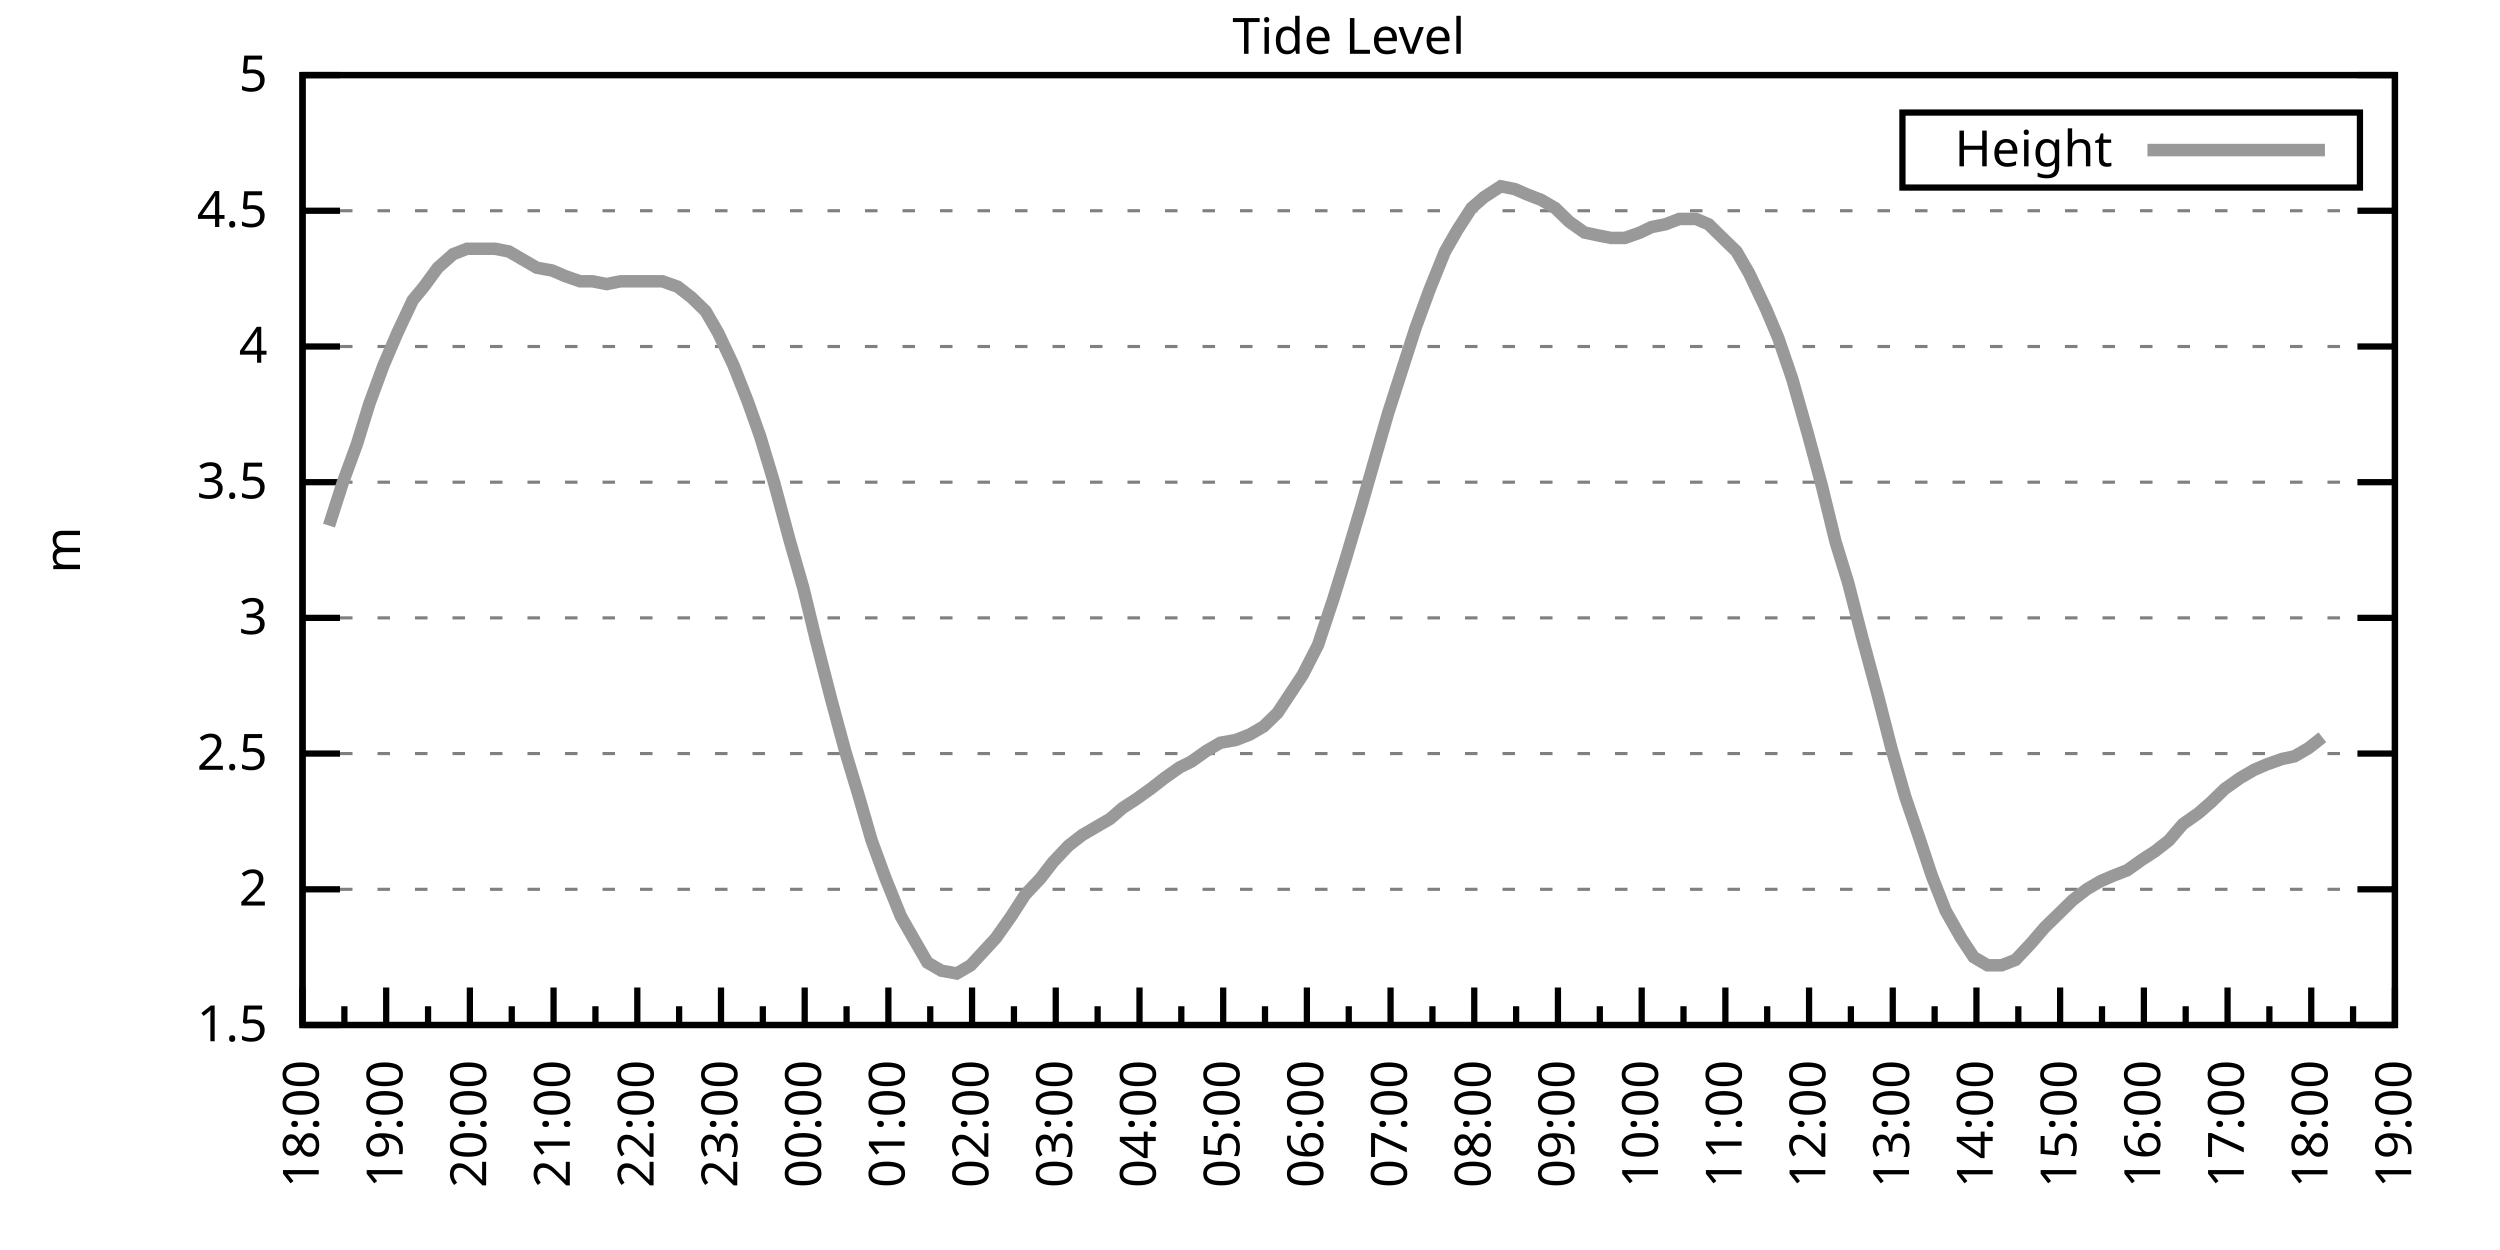
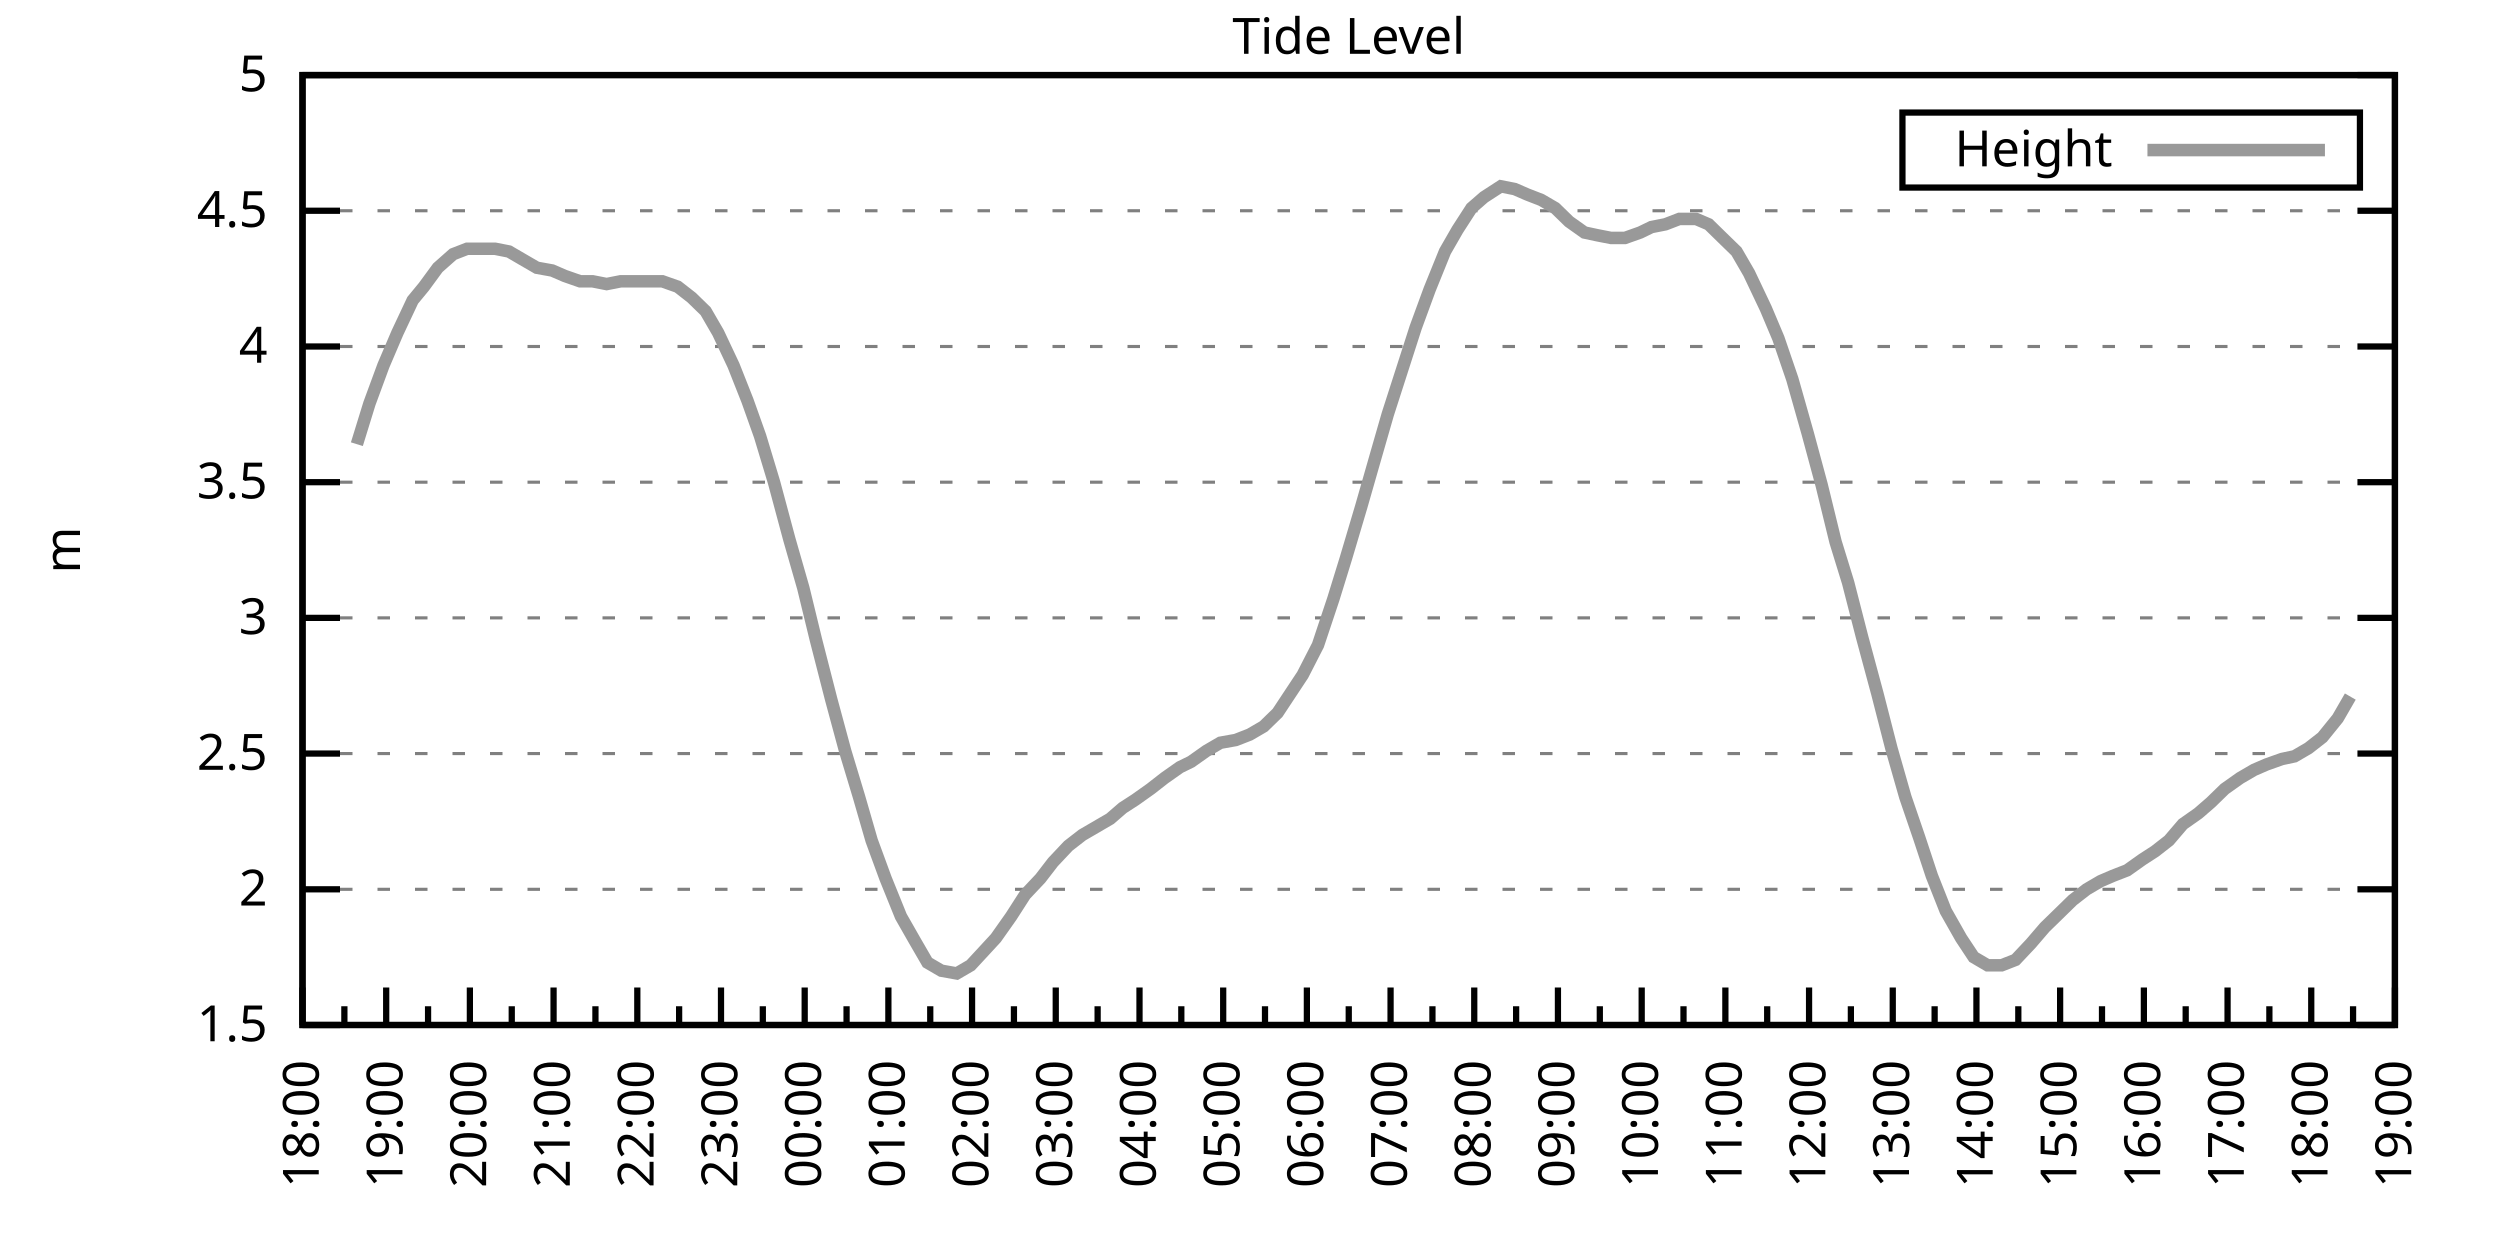
<svg xmlns="http://www.w3.org/2000/svg" xmlns:xlink="http://www.w3.org/1999/xlink" width="400" height="200" viewBox="0 0 400 200">
  <g id="gnuplot_canvas">
    <rect x="0" y="0" width="400" height="200" fill="none" />
    <defs>
      <circle id="gpDot" r="0.5" stroke-width="0.5" stroke="currentColor" />
      <path id="gpPt0" stroke-width="0.333" stroke="currentColor" d="M-1,0 h2 M0,-1 v2" />
      <path id="gpPt1" stroke-width="0.333" stroke="currentColor" d="M-1,-1 L1,1 M1,-1 L-1,1" />
      <path id="gpPt2" stroke-width="0.333" stroke="currentColor" d="M-1,0 L1,0 M0,-1 L0,1 M-1,-1 L1,1 M-1,1 L1,-1" />
      <rect id="gpPt3" stroke-width="0.333" stroke="currentColor" x="-1" y="-1" width="2" height="2" />
      <rect id="gpPt4" stroke-width="0.333" stroke="currentColor" fill="currentColor" x="-1" y="-1" width="2" height="2" />
      <circle id="gpPt5" stroke-width="0.333" stroke="currentColor" cx="0" cy="0" r="1" />
      <use xlink:href="#gpPt5" id="gpPt6" fill="currentColor" stroke="none" />
      <path id="gpPt7" stroke-width="0.333" stroke="currentColor" d="M0,-1.33 L-1.33,0.67 L1.33,0.67 z" />
      <use xlink:href="#gpPt7" id="gpPt8" fill="currentColor" stroke="none" />
      <use xlink:href="#gpPt7" id="gpPt9" stroke="currentColor" transform="rotate(180)" />
      <use xlink:href="#gpPt9" id="gpPt10" fill="currentColor" stroke="none" />
      <use xlink:href="#gpPt3" id="gpPt11" stroke="currentColor" transform="rotate(45)" />
      <use xlink:href="#gpPt11" id="gpPt12" fill="currentColor" stroke="none" />
      <path id="gpPt13" stroke-width="0.333" stroke="currentColor" d="M0,1.330 L1.265,0.411 L0.782,-1.067 L-0.782,-1.076 L-1.265,0.411 z" />
      <use xlink:href="#gpPt13" id="gpPt14" fill="currentColor" stroke="none" />
      <filter id="textbox" filterUnits="objectBoundingBox" x="0" y="0" height="1" width="1">
        <feFlood flood-color="white" flood-opacity="1" result="bgnd" />
        <feComposite in="SourceGraphic" in2="bgnd" operator="atop" />
      </filter>
      <filter id="greybox" filterUnits="objectBoundingBox" x="0" y="0" height="1" width="1">
        <feFlood flood-color="lightgrey" flood-opacity="1" result="grey" />
        <feComposite in="SourceGraphic" in2="grey" operator="atop" />
      </filter>
    </defs>
    <g fill="none" color="white" stroke="currentColor" stroke-width="1.00" stroke-linecap="butt" stroke-linejoin="miter">
</g>
    <g fill="none" color="black" stroke="currentColor" stroke-width="1.00" stroke-linecap="butt" stroke-linejoin="miter">
      <g stroke="none" shape-rendering="crispEdges">
        <polygon fill="rgb(255, 255, 255)" points="48.40,164.00 383.18,164.00 383.18,12.02 48.40,12.02 " />
      </g>
    </g>
    <g fill="none" color="black" stroke="currentColor" stroke-width="1.00" stroke-linecap="butt" stroke-linejoin="miter">
</g>
    <g fill="none" color="black" stroke="black" stroke-width="0.50" stroke-linecap="butt" stroke-linejoin="miter">
</g>
    <g fill="none" color="gray" stroke="currentColor" stroke-width="0.50" stroke-linecap="butt" stroke-linejoin="miter">
      <path stroke="gray" stroke-dasharray="2,4" class="gridline" d="M48.40,164.00 L383.19,164.00  " />
    </g>
    <g fill="none" color="gray" stroke="gray" stroke-width="1.00" stroke-linecap="butt" stroke-linejoin="miter">
</g>
    <g fill="none" color="black" stroke="currentColor" stroke-width="1.00" stroke-linecap="butt" stroke-linejoin="miter">
      <path stroke="black" d="M48.40,164.00 L54.40,164.00 M383.19,164.00 L377.19,164.00  " />
      <g transform="translate(42.80,166.60)" stroke="none" fill="black" font-family="Sans" font-size="8.00" text-anchor="end">
        <text>
          <tspan font-family="Sans"> 1.5</tspan>
        </text>
      </g>
    </g>
    <g fill="none" color="black" stroke="currentColor" stroke-width="1.00" stroke-linecap="butt" stroke-linejoin="miter">
</g>
    <g fill="none" color="black" stroke="black" stroke-width="0.50" stroke-linecap="butt" stroke-linejoin="miter">
</g>
    <g fill="none" color="gray" stroke="currentColor" stroke-width="0.50" stroke-linecap="butt" stroke-linejoin="miter">
      <path stroke="gray" stroke-dasharray="2,4" class="gridline" d="M48.40,142.29 L383.19,142.29  " />
    </g>
    <g fill="none" color="gray" stroke="gray" stroke-width="1.00" stroke-linecap="butt" stroke-linejoin="miter">
</g>
    <g fill="none" color="black" stroke="currentColor" stroke-width="1.00" stroke-linecap="butt" stroke-linejoin="miter">
      <path stroke="black" d="M48.40,142.29 L54.40,142.29 M383.19,142.29 L377.19,142.29  " />
      <g transform="translate(42.80,144.89)" stroke="none" fill="black" font-family="Sans" font-size="8.00" text-anchor="end">
        <text>
          <tspan font-family="Sans"> 2</tspan>
        </text>
      </g>
    </g>
    <g fill="none" color="black" stroke="currentColor" stroke-width="1.00" stroke-linecap="butt" stroke-linejoin="miter">
</g>
    <g fill="none" color="black" stroke="black" stroke-width="0.50" stroke-linecap="butt" stroke-linejoin="miter">
</g>
    <g fill="none" color="gray" stroke="currentColor" stroke-width="0.50" stroke-linecap="butt" stroke-linejoin="miter">
      <path stroke="gray" stroke-dasharray="2,4" class="gridline" d="M48.40,120.57 L383.19,120.57  " />
    </g>
    <g fill="none" color="gray" stroke="gray" stroke-width="1.00" stroke-linecap="butt" stroke-linejoin="miter">
</g>
    <g fill="none" color="black" stroke="currentColor" stroke-width="1.00" stroke-linecap="butt" stroke-linejoin="miter">
      <path stroke="black" d="M48.40,120.57 L54.40,120.57 M383.19,120.57 L377.19,120.57  " />
      <g transform="translate(42.80,123.17)" stroke="none" fill="black" font-family="Sans" font-size="8.00" text-anchor="end">
        <text>
          <tspan font-family="Sans"> 2.5</tspan>
        </text>
      </g>
    </g>
    <g fill="none" color="black" stroke="currentColor" stroke-width="1.00" stroke-linecap="butt" stroke-linejoin="miter">
</g>
    <g fill="none" color="black" stroke="black" stroke-width="0.50" stroke-linecap="butt" stroke-linejoin="miter">
</g>
    <g fill="none" color="gray" stroke="currentColor" stroke-width="0.50" stroke-linecap="butt" stroke-linejoin="miter">
      <path stroke="gray" stroke-dasharray="2,4" class="gridline" d="M48.40,98.86 L383.19,98.86  " />
    </g>
    <g fill="none" color="gray" stroke="gray" stroke-width="1.00" stroke-linecap="butt" stroke-linejoin="miter">
</g>
    <g fill="none" color="black" stroke="currentColor" stroke-width="1.00" stroke-linecap="butt" stroke-linejoin="miter">
      <path stroke="black" d="M48.40,98.86 L54.40,98.86 M383.19,98.86 L377.19,98.86  " />
      <g transform="translate(42.80,101.46)" stroke="none" fill="black" font-family="Sans" font-size="8.00" text-anchor="end">
        <text>
          <tspan font-family="Sans"> 3</tspan>
        </text>
      </g>
    </g>
    <g fill="none" color="black" stroke="currentColor" stroke-width="1.00" stroke-linecap="butt" stroke-linejoin="miter">
</g>
    <g fill="none" color="black" stroke="black" stroke-width="0.50" stroke-linecap="butt" stroke-linejoin="miter">
</g>
    <g fill="none" color="gray" stroke="currentColor" stroke-width="0.50" stroke-linecap="butt" stroke-linejoin="miter">
      <path stroke="gray" stroke-dasharray="2,4" class="gridline" d="M48.40,77.15 L383.19,77.15  " />
    </g>
    <g fill="none" color="gray" stroke="gray" stroke-width="1.00" stroke-linecap="butt" stroke-linejoin="miter">
</g>
    <g fill="none" color="black" stroke="currentColor" stroke-width="1.00" stroke-linecap="butt" stroke-linejoin="miter">
      <path stroke="black" d="M48.40,77.15 L54.40,77.15 M383.19,77.15 L377.19,77.15  " />
      <g transform="translate(42.80,79.75)" stroke="none" fill="black" font-family="Sans" font-size="8.00" text-anchor="end">
        <text>
          <tspan font-family="Sans"> 3.5</tspan>
        </text>
      </g>
    </g>
    <g fill="none" color="black" stroke="currentColor" stroke-width="1.00" stroke-linecap="butt" stroke-linejoin="miter">
</g>
    <g fill="none" color="black" stroke="black" stroke-width="0.50" stroke-linecap="butt" stroke-linejoin="miter">
</g>
    <g fill="none" color="gray" stroke="currentColor" stroke-width="0.50" stroke-linecap="butt" stroke-linejoin="miter">
      <path stroke="gray" stroke-dasharray="2,4" class="gridline" d="M48.40,55.44 L383.19,55.44  " />
    </g>
    <g fill="none" color="gray" stroke="gray" stroke-width="1.00" stroke-linecap="butt" stroke-linejoin="miter">
</g>
    <g fill="none" color="black" stroke="currentColor" stroke-width="1.00" stroke-linecap="butt" stroke-linejoin="miter">
      <path stroke="black" d="M48.40,55.44 L54.40,55.44 M383.19,55.44 L377.19,55.44  " />
      <g transform="translate(42.80,58.04)" stroke="none" fill="black" font-family="Sans" font-size="8.00" text-anchor="end">
        <text>
          <tspan font-family="Sans"> 4</tspan>
        </text>
      </g>
    </g>
    <g fill="none" color="black" stroke="currentColor" stroke-width="1.00" stroke-linecap="butt" stroke-linejoin="miter">
</g>
    <g fill="none" color="black" stroke="black" stroke-width="0.50" stroke-linecap="butt" stroke-linejoin="miter">
</g>
    <g fill="none" color="gray" stroke="currentColor" stroke-width="0.50" stroke-linecap="butt" stroke-linejoin="miter">
      <path stroke="gray" stroke-dasharray="2,4" class="gridline" d="M48.40,33.72 L383.19,33.72  " />
    </g>
    <g fill="none" color="gray" stroke="gray" stroke-width="1.00" stroke-linecap="butt" stroke-linejoin="miter">
</g>
    <g fill="none" color="black" stroke="currentColor" stroke-width="1.00" stroke-linecap="butt" stroke-linejoin="miter">
      <path stroke="black" d="M48.40,33.72 L54.40,33.72 M383.19,33.72 L377.19,33.72  " />
      <g transform="translate(42.80,36.32)" stroke="none" fill="black" font-family="Sans" font-size="8.00" text-anchor="end">
        <text>
          <tspan font-family="Sans"> 4.5</tspan>
        </text>
      </g>
    </g>
    <g fill="none" color="black" stroke="currentColor" stroke-width="1.00" stroke-linecap="butt" stroke-linejoin="miter">
</g>
    <g fill="none" color="black" stroke="black" stroke-width="0.50" stroke-linecap="butt" stroke-linejoin="miter">
</g>
    <g fill="none" color="gray" stroke="currentColor" stroke-width="0.50" stroke-linecap="butt" stroke-linejoin="miter">
      <path stroke="gray" stroke-dasharray="2,4" class="gridline" d="M48.40,12.01 L383.19,12.01  " />
    </g>
    <g fill="none" color="gray" stroke="gray" stroke-width="1.00" stroke-linecap="butt" stroke-linejoin="miter">
</g>
    <g fill="none" color="black" stroke="currentColor" stroke-width="1.00" stroke-linecap="butt" stroke-linejoin="miter">
      <path stroke="black" d="M48.40,12.01 L54.40,12.01 M383.19,12.01 L377.19,12.01  " />
      <g transform="translate(42.80,14.61)" stroke="none" fill="black" font-family="Sans" font-size="8.00" text-anchor="end">
        <text>
          <tspan font-family="Sans"> 5</tspan>
        </text>
      </g>
    </g>
    <g fill="none" color="black" stroke="currentColor" stroke-width="1.00" stroke-linecap="butt" stroke-linejoin="miter">
      <path stroke="black" d="M48.40,164.00 L48.40,158.00  " />
      <g transform="translate(51.00,169.60) rotate(270)" stroke="none" fill="black" font-family="Sans" font-size="8.00" text-anchor="end">
        <text>
          <tspan font-family="Sans">18:00</tspan>
        </text>
      </g>
    </g>
    <g fill="none" color="black" stroke="currentColor" stroke-width="1.00" stroke-linecap="butt" stroke-linejoin="miter">
      <path stroke="black" d="M55.10,164.00 L55.10,161.00 M61.79,164.00 L61.79,158.00  " />
      <g transform="translate(64.39,169.60) rotate(270)" stroke="none" fill="black" font-family="Sans" font-size="8.00" text-anchor="end">
        <text>
          <tspan font-family="Sans">19:00</tspan>
        </text>
      </g>
    </g>
    <g fill="none" color="black" stroke="currentColor" stroke-width="1.00" stroke-linecap="butt" stroke-linejoin="miter">
      <path stroke="black" d="M68.49,164.00 L68.49,161.00 M75.18,164.00 L75.18,158.00  " />
      <g transform="translate(77.78,169.60) rotate(270)" stroke="none" fill="black" font-family="Sans" font-size="8.00" text-anchor="end">
        <text>
          <tspan font-family="Sans">20:00</tspan>
        </text>
      </g>
    </g>
    <g fill="none" color="black" stroke="currentColor" stroke-width="1.00" stroke-linecap="butt" stroke-linejoin="miter">
      <path stroke="black" d="M81.88,164.00 L81.88,161.00 M88.57,164.00 L88.57,158.00  " />
      <g transform="translate(91.17,169.60) rotate(270)" stroke="none" fill="black" font-family="Sans" font-size="8.00" text-anchor="end">
        <text>
          <tspan font-family="Sans">21:00</tspan>
        </text>
      </g>
    </g>
    <g fill="none" color="black" stroke="currentColor" stroke-width="1.00" stroke-linecap="butt" stroke-linejoin="miter">
      <path stroke="black" d="M95.27,164.00 L95.27,161.00 M101.97,164.00 L101.97,158.00  " />
      <g transform="translate(104.57,169.60) rotate(270)" stroke="none" fill="black" font-family="Sans" font-size="8.00" text-anchor="end">
        <text>
          <tspan font-family="Sans">22:00</tspan>
        </text>
      </g>
    </g>
    <g fill="none" color="black" stroke="currentColor" stroke-width="1.00" stroke-linecap="butt" stroke-linejoin="miter">
      <path stroke="black" d="M108.66,164.00 L108.66,161.00 M115.36,164.00 L115.36,158.00  " />
      <g transform="translate(117.96,169.60) rotate(270)" stroke="none" fill="black" font-family="Sans" font-size="8.00" text-anchor="end">
        <text>
          <tspan font-family="Sans">23:00</tspan>
        </text>
      </g>
    </g>
    <g fill="none" color="black" stroke="currentColor" stroke-width="1.00" stroke-linecap="butt" stroke-linejoin="miter">
      <path stroke="black" d="M122.05,164.00 L122.05,161.00 M128.75,164.00 L128.75,158.00  " />
      <g transform="translate(131.35,169.60) rotate(270)" stroke="none" fill="black" font-family="Sans" font-size="8.00" text-anchor="end">
        <text>
          <tspan font-family="Sans">00:00</tspan>
        </text>
      </g>
    </g>
    <g fill="none" color="black" stroke="currentColor" stroke-width="1.00" stroke-linecap="butt" stroke-linejoin="miter">
      <path stroke="black" d="M135.45,164.00 L135.45,161.00 M142.14,164.00 L142.14,158.00  " />
      <g transform="translate(144.74,169.60) rotate(270)" stroke="none" fill="black" font-family="Sans" font-size="8.00" text-anchor="end">
        <text>
          <tspan font-family="Sans">01:00</tspan>
        </text>
      </g>
    </g>
    <g fill="none" color="black" stroke="currentColor" stroke-width="1.00" stroke-linecap="butt" stroke-linejoin="miter">
      <path stroke="black" d="M148.84,164.00 L148.84,161.00 M155.53,164.00 L155.53,158.00  " />
      <g transform="translate(158.13,169.60) rotate(270)" stroke="none" fill="black" font-family="Sans" font-size="8.00" text-anchor="end">
        <text>
          <tspan font-family="Sans">02:00</tspan>
        </text>
      </g>
    </g>
    <g fill="none" color="black" stroke="currentColor" stroke-width="1.00" stroke-linecap="butt" stroke-linejoin="miter">
      <path stroke="black" d="M162.23,164.00 L162.23,161.00 M168.92,164.00 L168.92,158.00  " />
      <g transform="translate(171.52,169.60) rotate(270)" stroke="none" fill="black" font-family="Sans" font-size="8.00" text-anchor="end">
        <text>
          <tspan font-family="Sans">03:00</tspan>
        </text>
      </g>
    </g>
    <g fill="none" color="black" stroke="currentColor" stroke-width="1.00" stroke-linecap="butt" stroke-linejoin="miter">
      <path stroke="black" d="M175.62,164.00 L175.62,161.00 M182.32,164.00 L182.32,158.00  " />
      <g transform="translate(184.92,169.60) rotate(270)" stroke="none" fill="black" font-family="Sans" font-size="8.00" text-anchor="end">
        <text>
          <tspan font-family="Sans">04:00</tspan>
        </text>
      </g>
    </g>
    <g fill="none" color="black" stroke="currentColor" stroke-width="1.00" stroke-linecap="butt" stroke-linejoin="miter">
      <path stroke="black" d="M189.01,164.00 L189.01,161.00 M195.71,164.00 L195.71,158.00  " />
      <g transform="translate(198.31,169.60) rotate(270)" stroke="none" fill="black" font-family="Sans" font-size="8.00" text-anchor="end">
        <text>
          <tspan font-family="Sans">05:00</tspan>
        </text>
      </g>
    </g>
    <g fill="none" color="black" stroke="currentColor" stroke-width="1.00" stroke-linecap="butt" stroke-linejoin="miter">
      <path stroke="black" d="M202.40,164.00 L202.40,161.00 M209.10,164.00 L209.10,158.00  " />
      <g transform="translate(211.70,169.60) rotate(270)" stroke="none" fill="black" font-family="Sans" font-size="8.00" text-anchor="end">
        <text>
          <tspan font-family="Sans">06:00</tspan>
        </text>
      </g>
    </g>
    <g fill="none" color="black" stroke="currentColor" stroke-width="1.00" stroke-linecap="butt" stroke-linejoin="miter">
      <path stroke="black" d="M215.80,164.00 L215.80,161.00 M222.49,164.00 L222.49,158.00  " />
      <g transform="translate(225.09,169.60) rotate(270)" stroke="none" fill="black" font-family="Sans" font-size="8.00" text-anchor="end">
        <text>
          <tspan font-family="Sans">07:00</tspan>
        </text>
      </g>
    </g>
    <g fill="none" color="black" stroke="currentColor" stroke-width="1.00" stroke-linecap="butt" stroke-linejoin="miter">
      <path stroke="black" d="M229.19,164.00 L229.19,161.00 M235.88,164.00 L235.88,158.00  " />
      <g transform="translate(238.48,169.60) rotate(270)" stroke="none" fill="black" font-family="Sans" font-size="8.00" text-anchor="end">
        <text>
          <tspan font-family="Sans">08:00</tspan>
        </text>
      </g>
    </g>
    <g fill="none" color="black" stroke="currentColor" stroke-width="1.00" stroke-linecap="butt" stroke-linejoin="miter">
      <path stroke="black" d="M242.58,164.00 L242.58,161.00 M249.27,164.00 L249.27,158.00  " />
      <g transform="translate(251.87,169.60) rotate(270)" stroke="none" fill="black" font-family="Sans" font-size="8.00" text-anchor="end">
        <text>
          <tspan font-family="Sans">09:00</tspan>
        </text>
      </g>
    </g>
    <g fill="none" color="black" stroke="currentColor" stroke-width="1.00" stroke-linecap="butt" stroke-linejoin="miter">
      <path stroke="black" d="M255.97,164.00 L255.97,161.00 M262.67,164.00 L262.67,158.00  " />
      <g transform="translate(265.27,169.60) rotate(270)" stroke="none" fill="black" font-family="Sans" font-size="8.00" text-anchor="end">
        <text>
          <tspan font-family="Sans">10:00</tspan>
        </text>
      </g>
    </g>
    <g fill="none" color="black" stroke="currentColor" stroke-width="1.00" stroke-linecap="butt" stroke-linejoin="miter">
      <path stroke="black" d="M269.36,164.00 L269.36,161.00 M276.06,164.00 L276.06,158.00  " />
      <g transform="translate(278.66,169.60) rotate(270)" stroke="none" fill="black" font-family="Sans" font-size="8.00" text-anchor="end">
        <text>
          <tspan font-family="Sans">11:00</tspan>
        </text>
      </g>
    </g>
    <g fill="none" color="black" stroke="currentColor" stroke-width="1.00" stroke-linecap="butt" stroke-linejoin="miter">
      <path stroke="black" d="M282.75,164.00 L282.75,161.00 M289.45,164.00 L289.45,158.00  " />
      <g transform="translate(292.05,169.60) rotate(270)" stroke="none" fill="black" font-family="Sans" font-size="8.00" text-anchor="end">
        <text>
          <tspan font-family="Sans">12:00</tspan>
        </text>
      </g>
    </g>
    <g fill="none" color="black" stroke="currentColor" stroke-width="1.00" stroke-linecap="butt" stroke-linejoin="miter">
      <path stroke="black" d="M296.14,164.00 L296.14,161.00 M302.84,164.00 L302.84,158.00  " />
      <g transform="translate(305.44,169.60) rotate(270)" stroke="none" fill="black" font-family="Sans" font-size="8.00" text-anchor="end">
        <text>
          <tspan font-family="Sans">13:00</tspan>
        </text>
      </g>
    </g>
    <g fill="none" color="black" stroke="currentColor" stroke-width="1.00" stroke-linecap="butt" stroke-linejoin="miter">
      <path stroke="black" d="M309.54,164.00 L309.54,161.00 M316.23,164.00 L316.23,158.00  " />
      <g transform="translate(318.83,169.60) rotate(270)" stroke="none" fill="black" font-family="Sans" font-size="8.00" text-anchor="end">
        <text>
          <tspan font-family="Sans">14:00</tspan>
        </text>
      </g>
    </g>
    <g fill="none" color="black" stroke="currentColor" stroke-width="1.00" stroke-linecap="butt" stroke-linejoin="miter">
      <path stroke="black" d="M322.93,164.00 L322.93,161.00 M329.62,164.00 L329.62,158.00  " />
      <g transform="translate(332.22,169.60) rotate(270)" stroke="none" fill="black" font-family="Sans" font-size="8.00" text-anchor="end">
        <text>
          <tspan font-family="Sans">15:00</tspan>
        </text>
      </g>
    </g>
    <g fill="none" color="black" stroke="currentColor" stroke-width="1.00" stroke-linecap="butt" stroke-linejoin="miter">
      <path stroke="black" d="M336.32,164.00 L336.32,161.00 M343.02,164.00 L343.02,158.00  " />
      <g transform="translate(345.62,169.60) rotate(270)" stroke="none" fill="black" font-family="Sans" font-size="8.00" text-anchor="end">
        <text>
          <tspan font-family="Sans">16:00</tspan>
        </text>
      </g>
    </g>
    <g fill="none" color="black" stroke="currentColor" stroke-width="1.00" stroke-linecap="butt" stroke-linejoin="miter">
      <path stroke="black" d="M349.71,164.00 L349.71,161.00 M356.41,164.00 L356.41,158.00  " />
      <g transform="translate(359.01,169.60) rotate(270)" stroke="none" fill="black" font-family="Sans" font-size="8.00" text-anchor="end">
        <text>
          <tspan font-family="Sans">17:00</tspan>
        </text>
      </g>
    </g>
    <g fill="none" color="black" stroke="currentColor" stroke-width="1.00" stroke-linecap="butt" stroke-linejoin="miter">
      <path stroke="black" d="M363.10,164.00 L363.10,161.00 M369.80,164.00 L369.80,158.00  " />
      <g transform="translate(372.40,169.60) rotate(270)" stroke="none" fill="black" font-family="Sans" font-size="8.00" text-anchor="end">
        <text>
          <tspan font-family="Sans">18:00</tspan>
        </text>
      </g>
    </g>
    <g fill="none" color="black" stroke="currentColor" stroke-width="1.00" stroke-linecap="butt" stroke-linejoin="miter">
      <path stroke="black" d="M376.49,164.00 L376.49,161.00 M383.19,164.00 L383.19,158.00  " />
      <g transform="translate(385.79,169.60) rotate(270)" stroke="none" fill="black" font-family="Sans" font-size="8.00" text-anchor="end">
        <text>
          <tspan font-family="Sans">19:00</tspan>
        </text>
      </g>
    </g>
    <g fill="none" color="black" stroke="currentColor" stroke-width="1.00" stroke-linecap="butt" stroke-linejoin="miter">
</g>
    <g fill="none" color="black" stroke="currentColor" stroke-width="1.00" stroke-linecap="butt" stroke-linejoin="miter">
      <path stroke="black" d="M48.40,12.01 L48.40,164.00 L383.19,164.00 L383.19,12.01 L48.40,12.01 Z  " />
    </g>
    <g fill="none" color="black" stroke="currentColor" stroke-width="1.00" stroke-linecap="butt" stroke-linejoin="miter">
      <g transform="translate(12.80,88.01) rotate(270)" stroke="none" fill="black" font-family="Sans" font-size="8.00" text-anchor="middle">
        <text>
          <tspan font-family="Sans">m</tspan>
        </text>
      </g>
    </g>
    <g fill="none" color="black" stroke="currentColor" stroke-width="1.00" stroke-linecap="butt" stroke-linejoin="miter">
</g>
    <g fill="none" color="black" stroke="currentColor" stroke-width="1.00" stroke-linecap="butt" stroke-linejoin="miter">
      <path stroke="black" d="M304.39,30.01 L304.39,18.01 L377.59,18.01 L377.59,30.01 L304.39,30.01 Z  " />
    </g>
    <g id="Tide_level_plot_1">
      <g fill="none" color="white" stroke="black" stroke-width="2.00" stroke-linecap="butt" stroke-linejoin="miter">
</g>
      <g fill="none" color="black" stroke="currentColor" stroke-width="2.00" stroke-linecap="butt" stroke-linejoin="miter">
        <g transform="translate(337.99,26.61)" stroke="none" fill="black" font-family="Sans" font-size="8.00" text-anchor="end">
          <text>
            <tspan font-family="Sans">Height</tspan>
          </text>
        </g>
      </g>
      <g fill="none" color="black" stroke="currentColor" stroke-width="2.00" stroke-linecap="butt" stroke-linejoin="miter">
-         <path stroke="rgb(153, 153, 153)" d="M343.59,24.01 L371.99,24.01 M52.64,84.10 L54.87,77.15 L57.10,71.07 L59.11,64.56 L61.35,58.48 L63.58,53.26   L66.03,48.05 L67.82,45.88 L70.05,42.84 L72.50,40.67 L74.74,39.80 L76.97,39.80 L79.20,39.80 L81.43,40.24   L83.66,41.54 L85.90,42.84 L88.35,43.28 L90.36,44.15 L92.82,45.01 L94.82,45.01 L97.06,45.45 L99.29,45.01   L101.52,45.01 L103.75,45.01 L105.98,45.01 L108.44,45.88 L110.67,47.62 L112.90,49.79 L114.91,53.26 L117.37,58.48   L119.60,64.12 L121.61,69.77 L123.84,77.15 L126.29,86.27 L128.53,94.08 L130.54,102.34 L132.99,111.89 L135.22,120.14   L137.45,127.52 L139.46,134.47 L141.69,140.55 L144.15,146.63 L146.38,150.54 L148.39,154.01 L150.62,155.31 L153.08,155.75   L155.31,154.45 L157.32,152.28 L159.33,150.10 L161.78,146.63 L164.01,143.16 L166.47,140.55 L168.48,137.94 L170.93,135.34   L173.17,133.60 L175.40,132.30 L177.63,131.00 L179.64,129.26 L181.65,127.96 L184.10,126.22 L186.33,124.48 L188.79,122.75   L190.57,121.88 L193.03,120.14 L195.26,118.84 L197.72,118.40 L199.95,117.53 L202.18,116.23 L204.41,114.06 L206.42,111.02   L208.43,107.98 L210.88,103.20 L213.34,95.82 L215.35,89.31 L217.80,81.06 L220.04,73.24 L222.04,66.29 L226.51,52.40   L228.74,46.32 L231.20,40.24 L233.20,36.76 L235.44,33.29 L237.44,31.55 L240.12,29.81 L242.36,30.25 L244.36,31.12   L246.60,31.99 L248.83,33.29 L251.06,35.46 L253.51,37.20 L255.52,37.63 L257.76,38.07 L259.99,38.07 L262.44,37.20   L264.23,36.33 L266.46,35.89 L268.69,35.03 L271.37,35.03 L273.38,35.89 L275.61,38.07 L277.84,40.24 L279.85,43.71   L282.53,49.36 L284.54,54.13 L286.77,60.65 L289.23,69.33 L291.46,77.58 L293.69,86.70 L295.70,93.22 L297.93,101.90   L300.39,111.02 L302.62,119.71 L304.85,127.52 L307.08,134.04 L309.09,140.12 L311.32,145.76 L313.78,150.10 L315.79,153.14   L318.02,154.45 L320.25,154.45 L322.48,153.58 L324.94,150.97 L327.17,148.37 L329.40,146.20 L331.63,144.02 L333.86,142.29   L336.10,140.98 L338.10,140.12 L340.34,139.25 L342.79,137.51 L344.80,136.21 L347.03,134.47 L349.26,131.86 L351.72,130.13   L353.73,128.39 L355.96,126.22 L358.42,124.48 L360.65,123.18 L362.66,122.31 L365.11,121.44 L367.12,121.01 L369.35,119.71   L371.58,117.97  " />
+         <path stroke="rgb(153, 153, 153)" d="M343.59,24.01 L371.99,24.01 M57.10,71.07 L59.11,64.56 L61.35,58.48 L63.58,53.26 L66.03,48.05 L67.82,45.88   L70.05,42.84 L72.50,40.67 L74.74,39.80 L76.97,39.80 L79.20,39.80 L81.43,40.24 L83.66,41.54 L85.90,42.84   L88.35,43.28 L90.36,44.15 L92.82,45.01 L94.82,45.01 L97.06,45.45 L99.29,45.01 L101.52,45.01 L103.75,45.01   L105.98,45.01 L108.44,45.88 L110.67,47.62 L112.90,49.79 L114.91,53.26 L117.37,58.48 L119.60,64.12 L121.61,69.77   L123.84,77.15 L126.29,86.27 L128.53,94.08 L130.54,102.34 L132.99,111.89 L135.22,120.14 L137.45,127.52 L139.46,134.47   L141.69,140.55 L144.15,146.63 L146.38,150.54 L148.39,154.01 L150.62,155.31 L153.08,155.75 L155.31,154.45 L157.32,152.28   L159.33,150.10 L161.78,146.63 L164.01,143.16 L166.47,140.55 L168.48,137.94 L170.93,135.34 L173.17,133.60 L175.40,132.30   L177.63,131.00 L179.64,129.26 L181.65,127.96 L184.10,126.22 L186.33,124.48 L188.79,122.75 L190.57,121.88 L193.03,120.14   L195.26,118.84 L197.72,118.40 L199.95,117.53 L202.18,116.23 L204.41,114.06 L206.42,111.02 L208.43,107.98 L210.88,103.20   L213.34,95.82 L215.35,89.31 L217.80,81.06 L220.04,73.24 L222.04,66.29 L226.51,52.40 L228.74,46.32 L231.20,40.24   L233.20,36.76 L235.44,33.29 L237.44,31.55 L240.12,29.81 L242.36,30.25 L244.36,31.12 L246.60,31.99 L248.83,33.29   L251.06,35.46 L253.51,37.20 L255.52,37.63 L257.76,38.07 L259.99,38.07 L262.44,37.20 L264.23,36.33 L266.46,35.89   L268.69,35.03 L271.37,35.03 L273.38,35.89 L275.61,38.07 L277.84,40.24 L279.85,43.71 L282.53,49.36 L284.54,54.13   L286.77,60.65 L289.23,69.33 L291.46,77.58 L293.69,86.70 L295.70,93.22 L297.93,101.90 L300.39,111.02 L302.62,119.71   L304.85,127.52 L307.08,134.04 L309.09,140.12 L311.32,145.76 L313.78,150.10 L315.79,153.14 L318.02,154.45 L320.25,154.45   L322.48,153.58 L324.94,150.97 L327.17,148.37 L329.40,146.20 L331.63,144.02 L333.86,142.29 L336.10,140.98 L338.10,140.12   L340.34,139.25 L342.79,137.51 L344.80,136.21 L347.03,134.47 L349.26,131.86 L351.72,130.13 L353.73,128.39 L355.96,126.22   L358.42,124.48 L360.65,123.18 L362.66,122.31 L365.11,121.44 L367.12,121.01 L369.35,119.71 L371.58,117.97 L374.04,114.93   L376.05,111.45  " />
      </g>
    </g>
    <g fill="none" color="black" stroke="currentColor" stroke-width="2.00" stroke-linecap="butt" stroke-linejoin="miter">
</g>
    <g fill="none" color="black" stroke="black" stroke-width="1.00" stroke-linecap="butt" stroke-linejoin="miter">
</g>
    <g fill="none" color="black" stroke="currentColor" stroke-width="1.00" stroke-linecap="butt" stroke-linejoin="miter">
      <path stroke="black" d="M48.40,12.01 L48.40,164.00 L383.19,164.00 L383.19,12.01 L48.40,12.01 Z  " />
    </g>
    <g fill="none" color="black" stroke="currentColor" stroke-width="1.00" stroke-linecap="butt" stroke-linejoin="miter">
      <g transform="translate(215.79,8.61)" stroke="none" fill="black" font-family="Sans" font-size="8.00" text-anchor="middle">
        <text>
          <tspan font-family="Sans">Tide Level</tspan>
        </text>
      </g>
    </g>
    <g fill="none" color="black" stroke="currentColor" stroke-width="1.00" stroke-linecap="butt" stroke-linejoin="miter">
</g>
  </g>
</svg>
